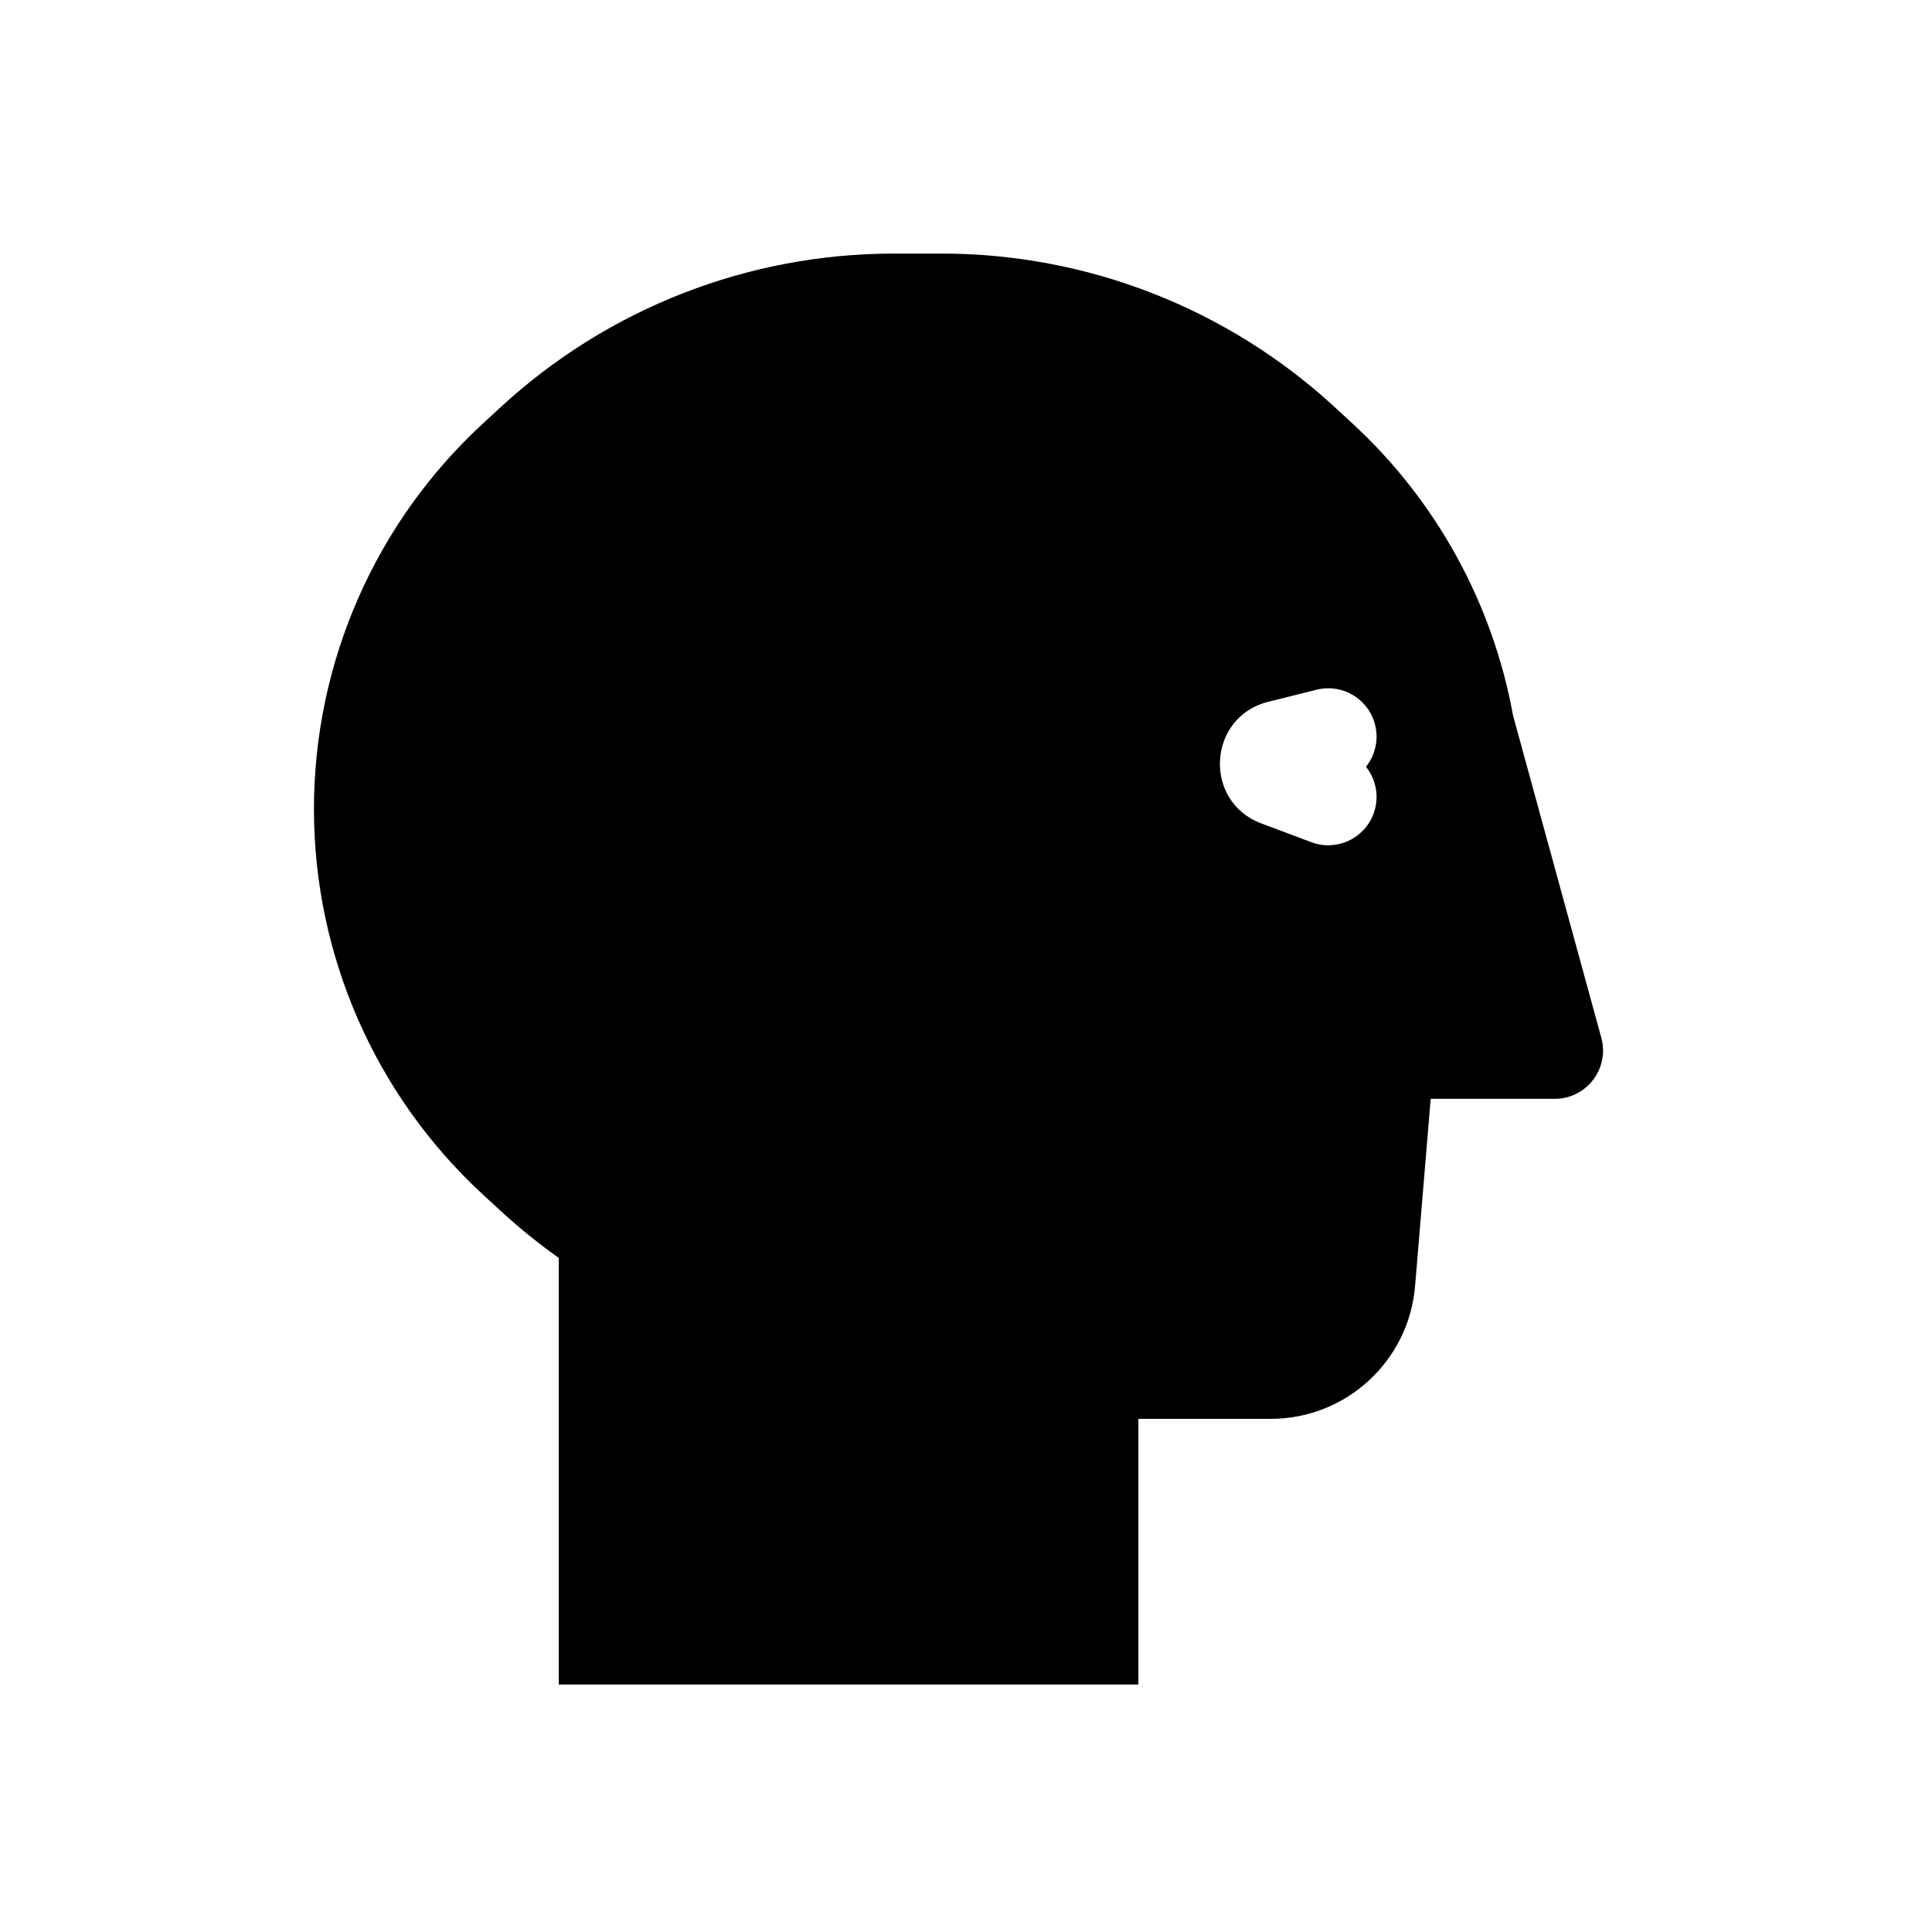
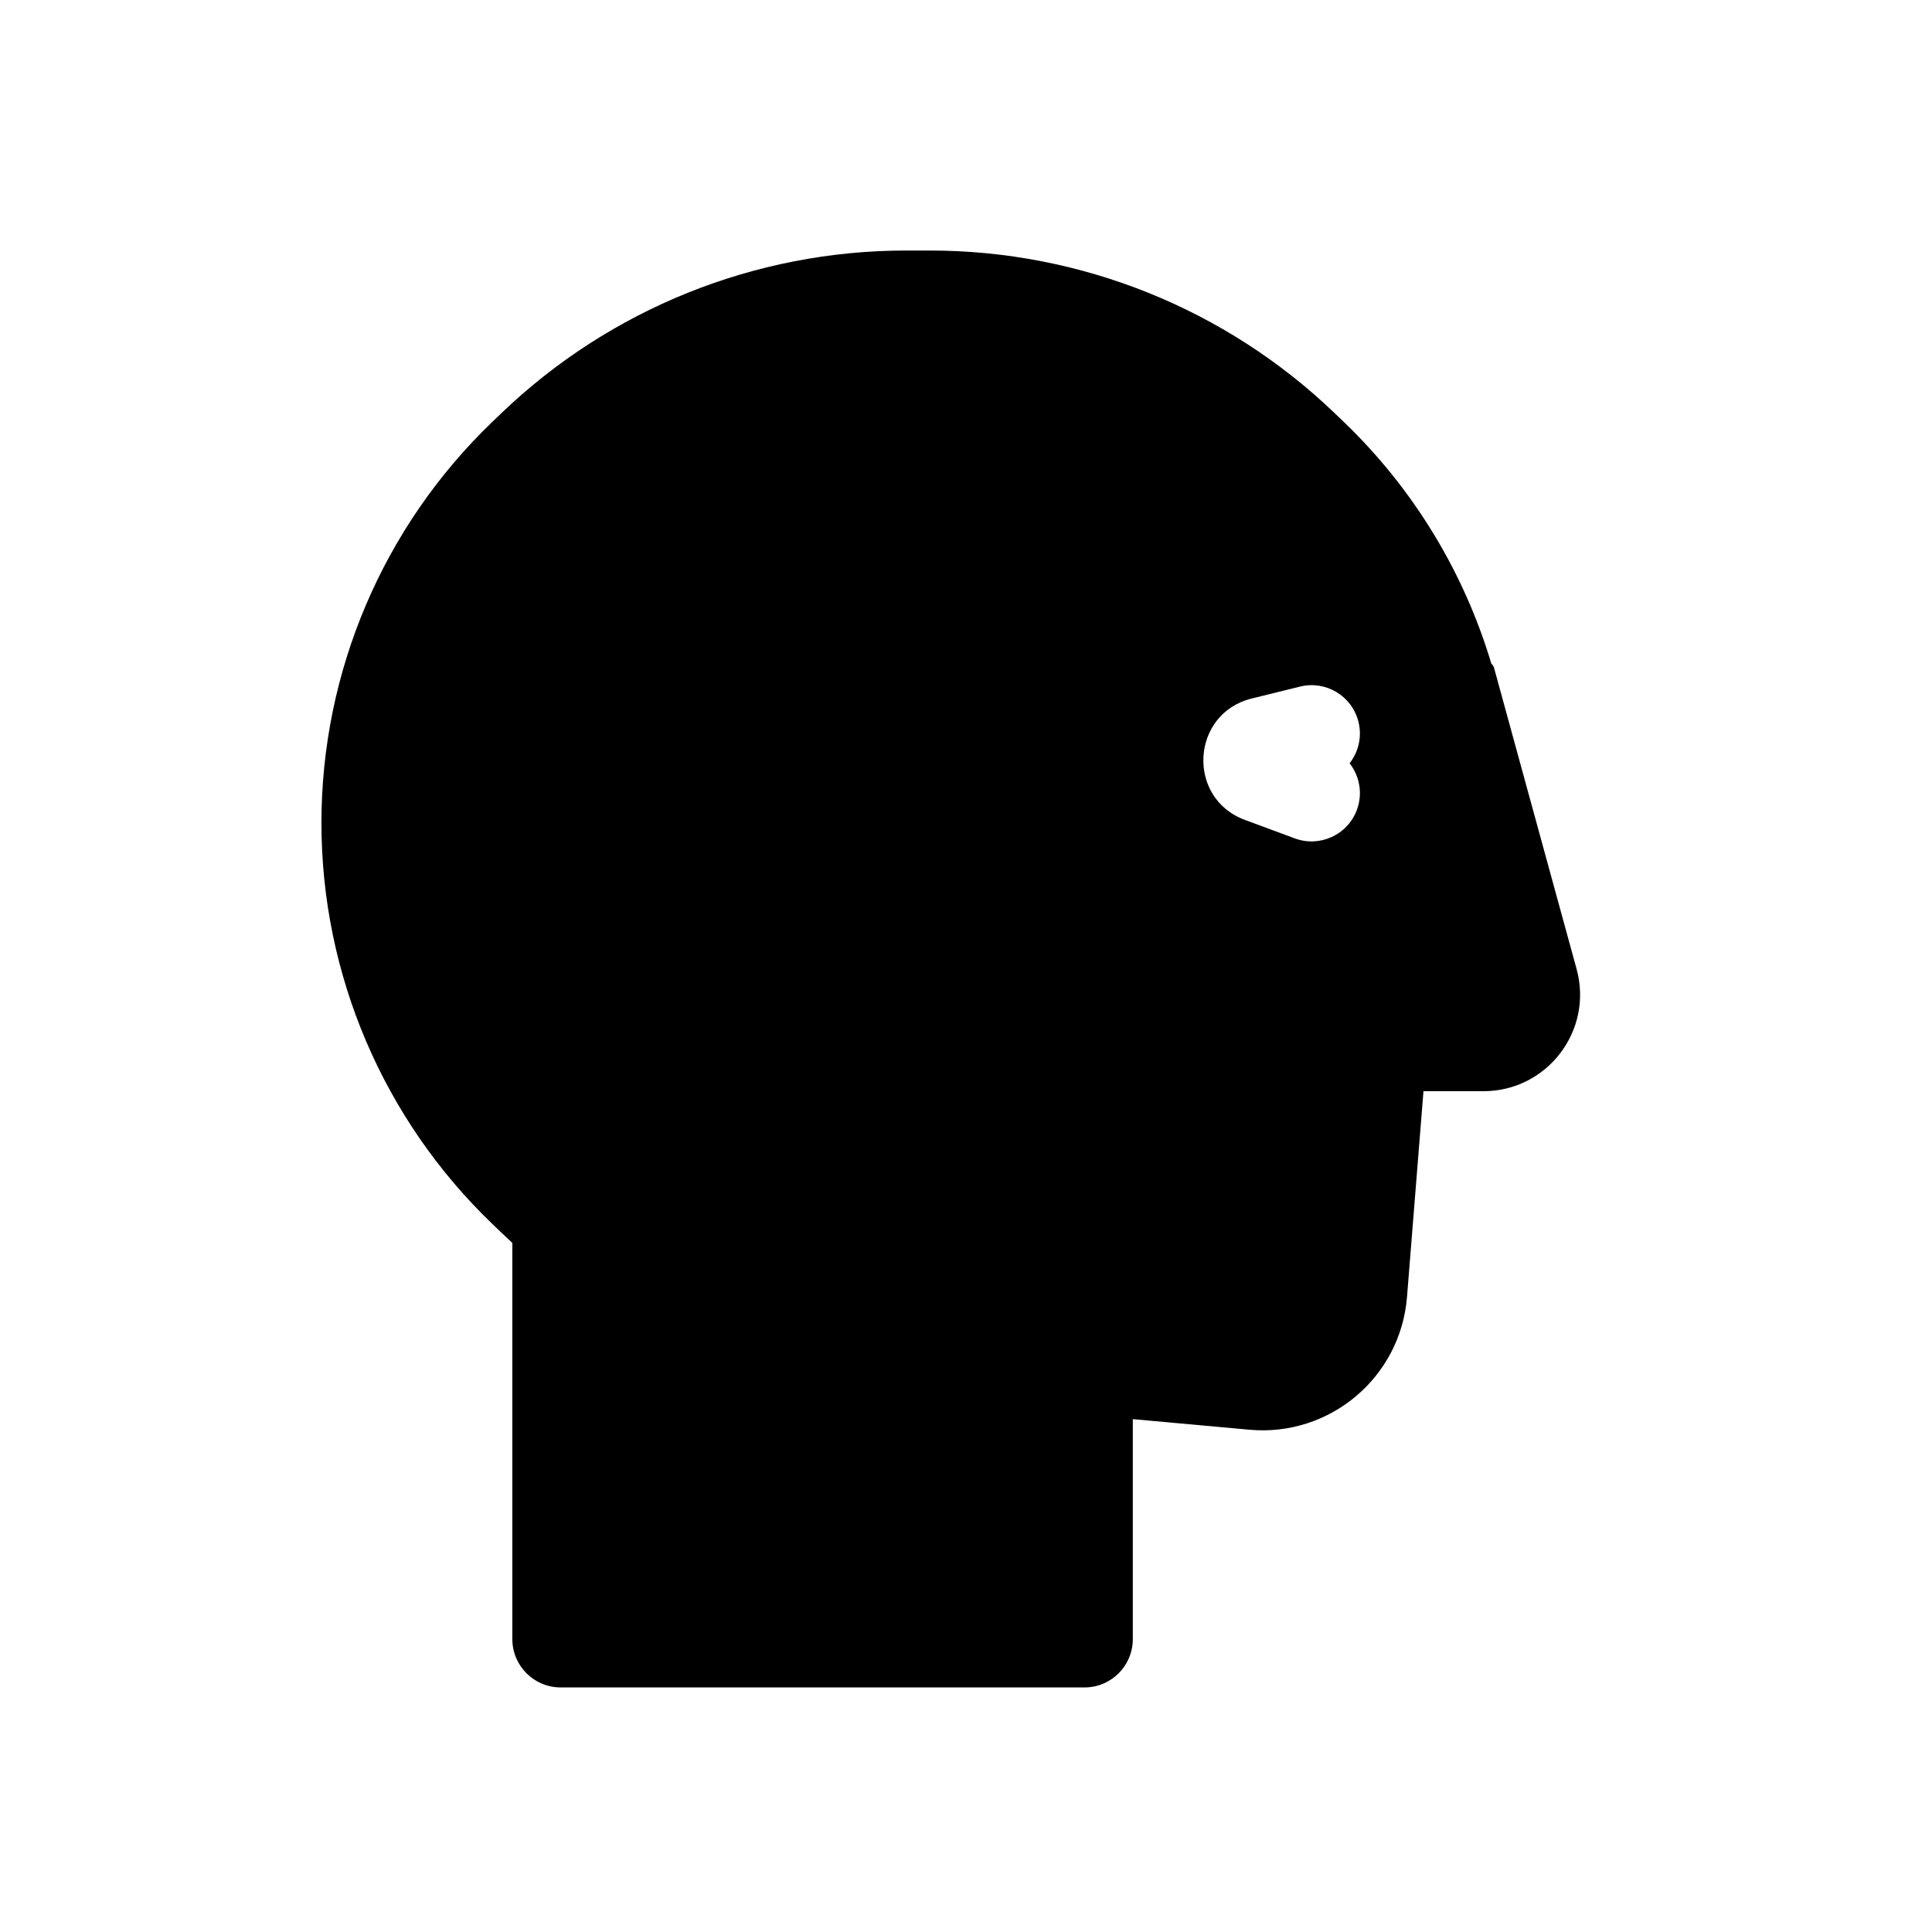
<svg viewBox="0 0 80 80" fill="none">
-   <path fill-rule="evenodd" clip-rule="evenodd" d="M37.009 10.5C30.987 10.5 25.185 12.763 20.753 16.84L20.011 17.523C15.543 21.634 13 27.428 13 33.5C13 39.572 15.543 45.366 20.011 49.477L20.753 50.16C21.51 50.856 22.307 51.499 23.138 52.088V69.752H47.138V58.752H52.617C55.737 58.752 58.337 56.36 58.596 53.25L59.242 45.5H59.382H64.379C65.698 45.5 66.656 44.244 66.307 42.972L62.652 29.627C61.814 25.009 59.494 20.748 55.989 17.523L55.247 16.84C50.815 12.763 45.013 10.5 38.991 10.5H37.009ZM56.94 30.015C57.098 30.645 56.938 31.279 56.562 31.75C56.987 32.282 57.129 33.018 56.873 33.702C56.485 34.736 55.332 35.261 54.298 34.873L52.228 34.096C49.801 33.186 50 29.689 52.515 29.06L54.515 28.56C55.587 28.292 56.672 28.943 56.94 30.015Z" fill="currentColor" />
+   <path fill-rule="evenodd" clip-rule="evenodd" d="M37.515 10.374C31.269 10.374 25.265 12.788 20.758 17.112L20.394 17.461C15.869 21.803 13.31 27.803 13.31 34.075C13.31 40.346 15.869 46.347 20.394 50.688L20.758 51.037C20.909 51.182 21.061 51.325 21.215 51.465V67.873C21.215 68.977 22.111 69.873 23.215 69.873H44.907C46.012 69.873 46.907 68.977 46.907 67.873V58.763L51.737 59.202C55.063 59.504 57.995 57.033 58.261 53.705L58.943 45.184H59.86L61.427 45.184C64.066 45.184 65.982 42.673 65.284 40.127L61.865 27.653C61.846 27.583 61.806 27.526 61.755 27.486C60.626 23.706 58.534 20.243 55.634 17.461L55.27 17.112C50.763 12.788 44.759 10.374 38.514 10.374H37.515ZM56.252 29.892C56.405 30.513 56.25 31.138 55.884 31.606C56.298 32.135 56.436 32.859 56.186 33.535C55.802 34.571 54.651 35.099 53.615 34.716L51.547 33.95C49.115 33.049 49.312 29.545 51.831 28.924L53.831 28.43C54.903 28.165 55.987 28.82 56.252 29.892Z" fill="currentColor" />
</svg>
